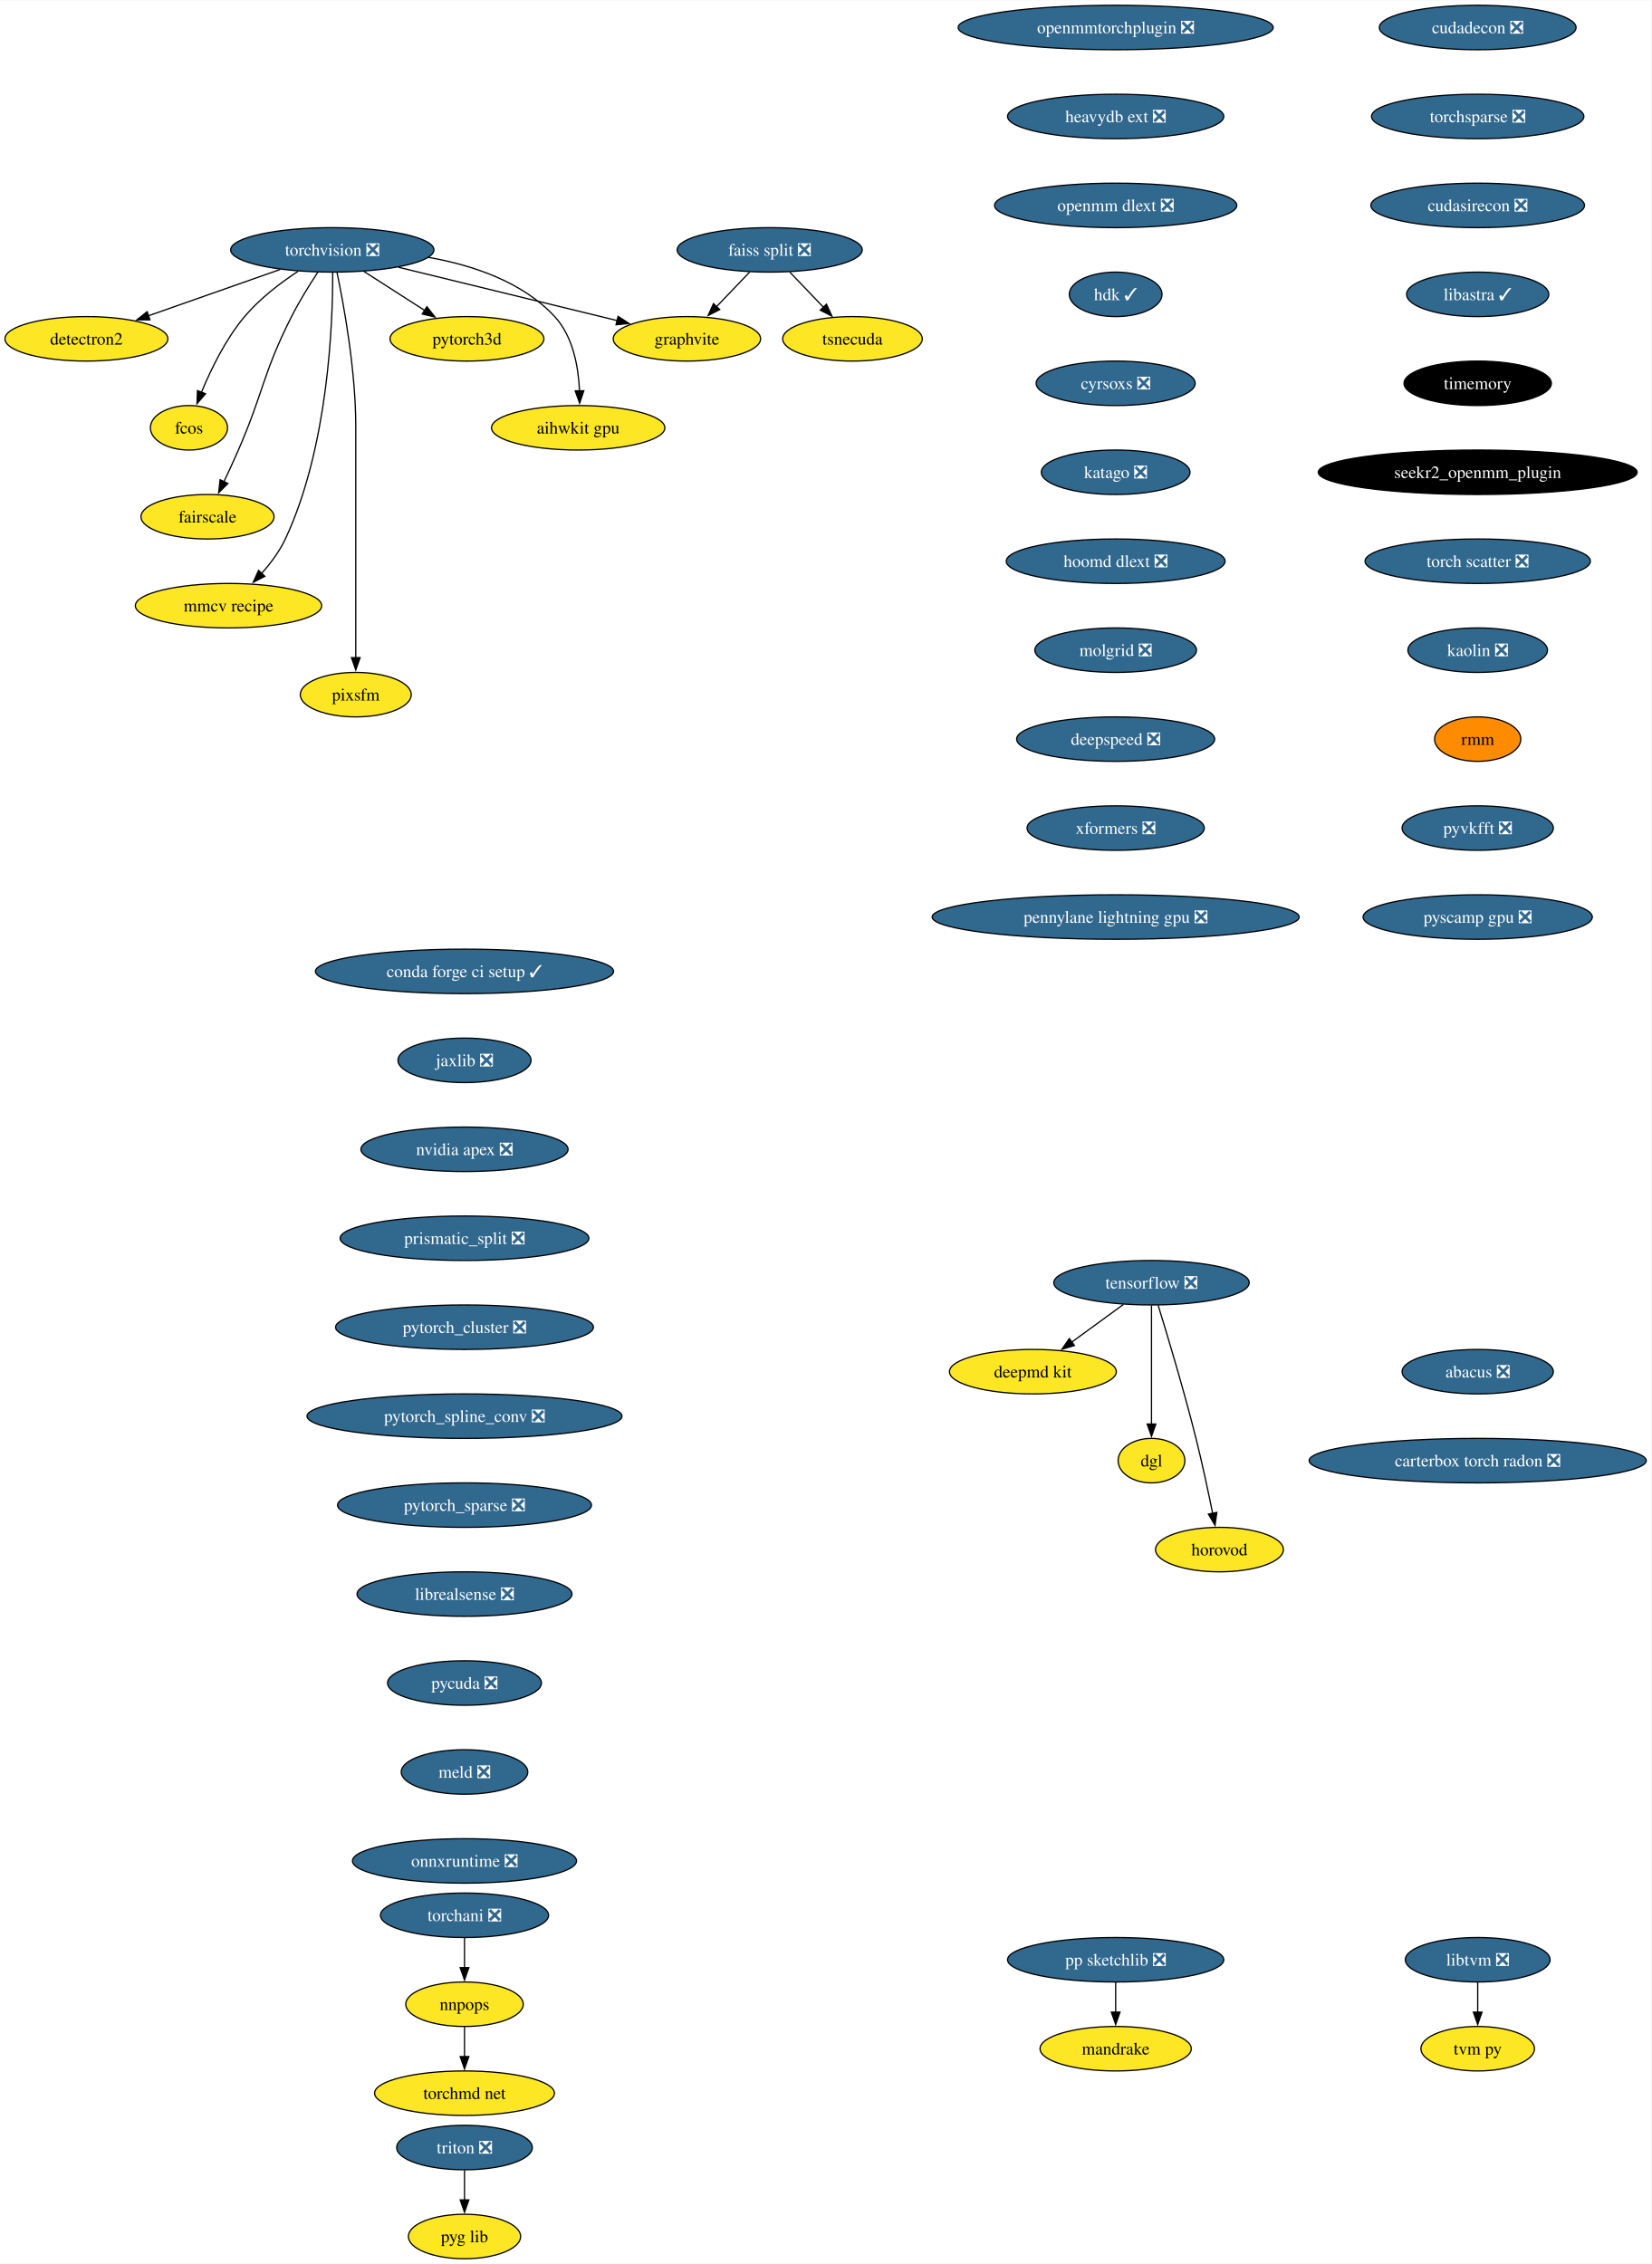
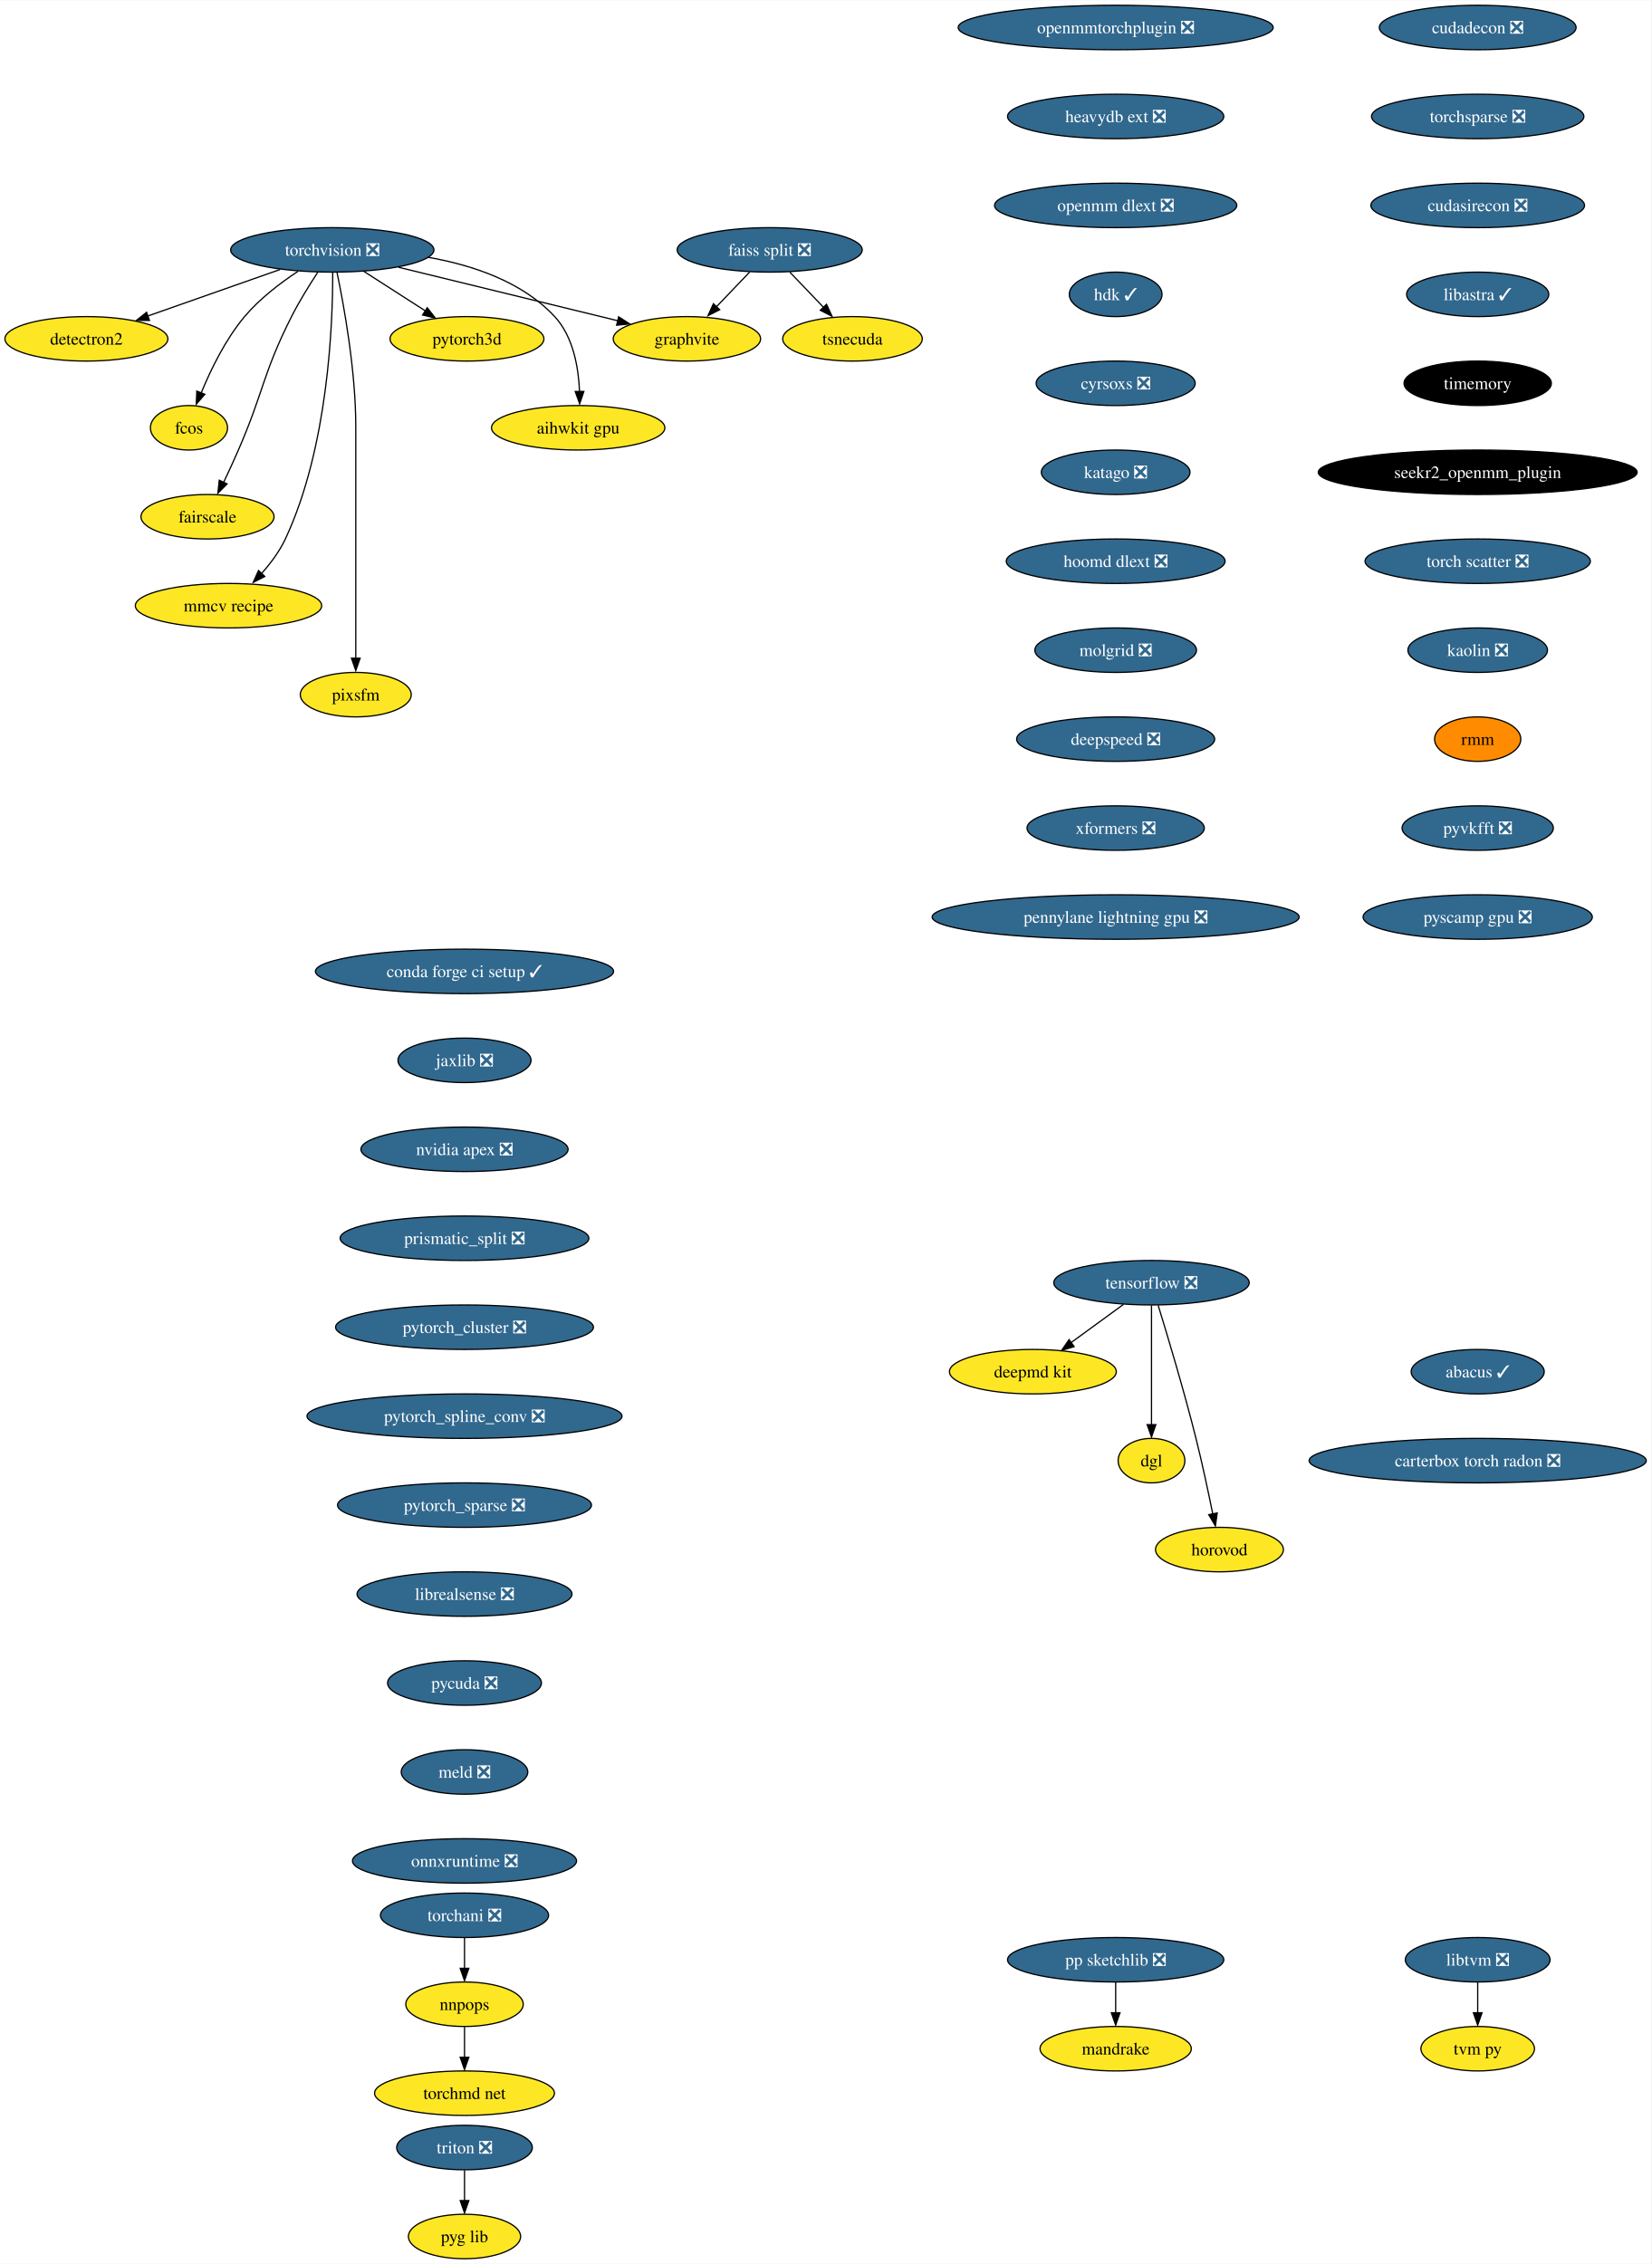
<svg xmlns="http://www.w3.org/2000/svg" xmlns:xlink="http://www.w3.org/1999/xlink" width="1336pt" height="1832pt" viewBox="0.00 0.00 1336.38 1832.00">
  <g id="graph0" class="graph" transform="scale(1 1) rotate(0) translate(4 1828)">
    <polygon fill="white" stroke="none" points="-4,4 -4,-1828 1332.38,-1828 1332.38,4 -4,4" />
    <g id="node1" class="node">
      <g id="a_node1">
        <a xlink:href="https://github.com/conda-forge/torchvision-feedstock/pull/85" xlink:title="torchvision ❎">
          <ellipse fill="#31688e" stroke="black" cx="264.94" cy="-1626" rx="82.25" ry="18" />
          <text text-anchor="middle" x="264.94" y="-1621.33" font-family="Times,serif" font-size="14.00" fill="white">torchvision ❎</text>
        </a>
      </g>
    </g>
    <g id="node2" class="node">
      <g id="a_node2">
        <a xlink:href="https://github.com/conda-forge/detectron2-feedstock" xlink:title="detectron2">
          <ellipse fill="#fde725" stroke="black" cx="65.94" cy="-1554" rx="65.94" ry="18" />
          <text text-anchor="middle" x="65.94" y="-1549.33" font-family="Times,serif" font-size="14.00">detectron2</text>
        </a>
      </g>
    </g>
    <g id="edge1" class="edge">
-       <path fill="none" stroke="black" d="M222.74,-1610.15C191.58,-1599.19 149.04,-1584.23 116.13,-1572.66" />
-       <polygon fill="black" stroke="black" points="117.4,-1569.39 106.8,-1569.37 115.07,-1575.99 117.4,-1569.39" />
+       <path fill="none" stroke="black" d="M222.74,-1610.15C191.44,-1599.15 148.67,-1584.1 115.71,-1572.51" />
+       <polygon fill="black" stroke="black" points="116.97,-1568.89 106.37,-1568.87 114.65,-1575.49 116.97,-1568.89" />
    </g>
    <g id="node3" class="node">
      <g id="a_node3">
        <a xlink:href="https://github.com/conda-forge/fcos-feedstock" xlink:title="fcos">
          <ellipse fill="#fde725" stroke="black" cx="148.94" cy="-1482" rx="31.22" ry="18" />
          <text text-anchor="middle" x="148.94" y="-1477.33" font-family="Times,serif" font-size="14.00">fcos</text>
        </a>
      </g>
    </g>
    <g id="edge2" class="edge">
-       <path fill="none" stroke="black" d="M237.22,-1608.68C222.98,-1599.29 206.11,-1586.48 193.94,-1572 178.55,-1553.69 166.67,-1529.23 158.99,-1510.59" />
-       <polygon fill="black" stroke="black" points="162.34,-1509.53 155.41,-1501.51 155.82,-1512.1 162.34,-1509.53" />
+       <path fill="none" stroke="black" d="M237.22,-1608.68C222.98,-1599.29 206.11,-1586.48 193.94,-1572 178.48,-1553.61 166.56,-1529 158.88,-1510.33" />
+       <polygon fill="black" stroke="black" points="161.78,-1509.13 154.86,-1501.11 155.27,-1511.69 161.78,-1509.13" />
    </g>
    <g id="node4" class="node">
      <g id="a_node4">
        <a xlink:href="https://github.com/conda-forge/fairscale-feedstock" xlink:title="fairscale">
          <ellipse fill="#fde725" stroke="black" cx="163.94" cy="-1410" rx="53.84" ry="18" />
          <text text-anchor="middle" x="163.94" y="-1405.33" font-family="Times,serif" font-size="14.00">fairscale</text>
        </a>
      </g>
    </g>
    <g id="edge3" class="edge">
-       <path fill="none" stroke="black" d="M253.13,-1607.79C246.45,-1597.63 238.2,-1584.38 231.94,-1572 208.64,-1525.89 209.53,-1511.39 188.94,-1464 185.27,-1455.57 181.08,-1446.48 177.19,-1438.25" />
-       <polygon fill="black" stroke="black" points="180.44,-1436.94 172.97,-1429.43 174.13,-1439.96 180.44,-1436.94" />
+       <path fill="none" stroke="black" d="M253.13,-1607.79C246.45,-1597.63 238.2,-1584.38 231.94,-1572 208.64,-1525.89 209.53,-1511.39 188.94,-1464 185.23,-1455.47 180.99,-1446.28 177.06,-1437.98" />
+       <polygon fill="black" stroke="black" points="179.79,-1436.57 172.32,-1429.06 173.47,-1439.59 179.79,-1436.57" />
    </g>
    <g id="node5" class="node">
      <g id="a_node5">
        <a xlink:href="https://github.com/conda-forge/graphvite-feedstock" xlink:title="graphvite">
          <ellipse fill="#fde725" stroke="black" cx="551.94" cy="-1554" rx="59.63" ry="18" />
          <text text-anchor="middle" x="551.94" y="-1549.33" font-family="Times,serif" font-size="14.00">graphvite</text>
        </a>
      </g>
    </g>
    <g id="edge4" class="edge">
-       <path fill="none" stroke="black" d="M318.58,-1611.92C369.07,-1599.6 444.38,-1581.23 495.7,-1568.72" />
-       <polygon fill="black" stroke="black" points="496.23,-1572.19 505.12,-1566.42 494.57,-1565.39 496.23,-1572.19" />
+       <path fill="none" stroke="black" d="M318.58,-1611.92C369.18,-1599.58 444.7,-1581.16 496.02,-1568.64" />
+       <polygon fill="black" stroke="black" points="496.7,-1571.83 505.59,-1566.06 495.04,-1565.03 496.7,-1571.83" />
    </g>
    <g id="node6" class="node">
      <g id="a_node6">
        <a xlink:href="https://github.com/conda-forge/mmcv-recipe-feedstock" xlink:title="mmcv recipe">
          <ellipse fill="#fde725" stroke="black" cx="180.94" cy="-1338" rx="75.41" ry="18" />
          <text text-anchor="middle" x="180.94" y="-1333.33" font-family="Times,serif" font-size="14.00">mmcv recipe</text>
        </a>
      </g>
    </g>
    <g id="edge5" class="edge">
-       <path fill="none" stroke="black" d="M265.27,-1607.69C265.39,-1567.69 261.9,-1466.6 226.94,-1392 222.23,-1381.95 215.05,-1372.35 207.76,-1364.14" />
-       <polygon fill="black" stroke="black" points="210.35,-1361.8 200.94,-1356.93 205.27,-1366.6 210.35,-1361.8" />
+       <path fill="none" stroke="black" d="M265.27,-1607.69C265.39,-1567.69 261.9,-1466.6 226.94,-1392 222.13,-1381.74 214.75,-1371.94 207.29,-1363.62" />
+       <polygon fill="black" stroke="black" points="210.32,-1361.68 200.9,-1356.83 205.24,-1366.49 210.32,-1361.68" />
    </g>
    <g id="node7" class="node">
      <g id="a_node7">
        <a xlink:href="https://github.com/conda-forge/pixsfm-feedstock" xlink:title="pixsfm">
          <ellipse fill="#fde725" stroke="black" cx="283.94" cy="-1266" rx="44.9" ry="18" />
          <text text-anchor="middle" x="283.94" y="-1261.33" font-family="Times,serif" font-size="14.00">pixsfm</text>
        </a>
      </g>
    </g>
    <g id="edge6" class="edge">
-       <path fill="none" stroke="black" d="M268.78,-1607.61C274.34,-1580.94 283.94,-1528.27 283.94,-1483 283.94,-1483 283.94,-1483 283.94,-1409 283.94,-1369.74 283.94,-1324.38 283.94,-1295.69" />
-       <polygon fill="black" stroke="black" points="287.44,-1296 283.94,-1286 280.44,-1296 287.44,-1296" />
+       <path fill="none" stroke="black" d="M268.78,-1607.61C274.34,-1580.94 283.94,-1528.27 283.94,-1483 283.94,-1483 283.94,-1483 283.94,-1409 283.94,-1369.57 283.94,-1323.97 283.94,-1295.31" />
+       <polygon fill="black" stroke="black" points="287.44,-1295.49 283.94,-1285.49 280.44,-1295.49 287.44,-1295.49" />
    </g>
    <g id="node8" class="node">
      <g id="a_node8">
        <a xlink:href="https://github.com/conda-forge/pytorch3d-feedstock" xlink:title="pytorch3d">
          <ellipse fill="#fde725" stroke="black" cx="373.94" cy="-1554" rx="62.26" ry="18" />
          <text text-anchor="middle" x="373.94" y="-1549.33" font-family="Times,serif" font-size="14.00">pytorch3d</text>
        </a>
      </g>
    </g>
    <g id="edge7" class="edge">
-       <path fill="none" stroke="black" d="M290.49,-1608.59C305.19,-1599.15 323.84,-1587.17 339.78,-1576.94" />
-       <polygon fill="black" stroke="black" points="341.5,-1579.99 348.02,-1571.65 337.71,-1574.1 341.5,-1579.99" />
+       <path fill="none" stroke="black" d="M290.49,-1608.59C305.33,-1599.06 324.19,-1586.95 340.23,-1576.65" />
+       <polygon fill="black" stroke="black" points="341.77,-1579.18 348.29,-1570.83 337.99,-1573.29 341.77,-1579.18" />
    </g>
    <g id="node9" class="node">
      <g id="a_node9">
        <a xlink:href="https://github.com/conda-forge/aihwkit-gpu-feedstock" xlink:title="aihwkit gpu">
          <ellipse fill="#fde725" stroke="black" cx="463.94" cy="-1482" rx="70.15" ry="18" />
          <text text-anchor="middle" x="463.94" y="-1477.33" font-family="Times,serif" font-size="14.00">aihwkit gpu</text>
        </a>
      </g>
    </g>
    <g id="edge8" class="edge">
-       <path fill="none" stroke="black" d="M342.69,-1619.98C378.53,-1613.66 418.81,-1600.19 444.94,-1572 459.81,-1555.95 464.15,-1531.23 465.01,-1511.91" />
-       <polygon fill="black" stroke="black" points="468.5,-1511.97 465.12,-1501.93 461.51,-1511.89 468.5,-1511.97" />
+       <path fill="none" stroke="black" d="M342.69,-1619.98C378.53,-1613.66 418.81,-1600.19 444.94,-1572 459.95,-1555.8 464.23,-1530.76 465.03,-1511.36" />
+       <polygon fill="black" stroke="black" points="468.54,-1511.45 465.14,-1501.42 461.54,-1511.38 468.54,-1511.45" />
    </g>
    <g id="node10" class="node">
      <g id="a_node10">
        <a xlink:href="https://github.com/conda-forge/tensorflow-feedstock/pull/354" xlink:title="tensorflow ❎">
          <ellipse fill="#31688e" stroke="black" cx="927.94" cy="-790" rx="79.09" ry="18" />
          <text text-anchor="middle" x="927.94" y="-785.33" font-family="Times,serif" font-size="14.00" fill="white">tensorflow ❎</text>
        </a>
      </g>
    </g>
    <g id="node11" class="node">
      <g id="a_node11">
        <a xlink:href="https://github.com/conda-forge/deepmd-kit-feedstock" xlink:title="deepmd kit">
          <ellipse fill="#fde725" stroke="black" cx="831.94" cy="-718" rx="67.52" ry="18" />
          <text text-anchor="middle" x="831.94" y="-713.33" font-family="Times,serif" font-size="14.00">deepmd kit</text>
        </a>
      </g>
    </g>
    <g id="edge9" class="edge">
-       <path fill="none" stroke="black" d="M905.19,-772.41C892.66,-763.28 876.93,-751.81 863.27,-741.84" />
-       <polygon fill="black" stroke="black" points="865.56,-739.18 855.42,-736.12 861.44,-744.84 865.56,-739.18" />
+       <path fill="none" stroke="black" d="M905.19,-772.41C892.54,-763.19 876.63,-751.59 862.87,-741.55" />
+       <polygon fill="black" stroke="black" points="865.34,-738.29 855.2,-735.23 861.21,-743.95 865.34,-738.29" />
    </g>
    <g id="node12" class="node">
      <g id="a_node12">
        <a xlink:href="https://github.com/conda-forge/dgl-feedstock" xlink:title="dgl">
          <ellipse fill="#fde725" stroke="black" cx="927.94" cy="-646" rx="27.01" ry="18" />
          <text text-anchor="middle" x="927.94" y="-641.33" font-family="Times,serif" font-size="14.00">dgl</text>
        </a>
      </g>
    </g>
    <g id="edge10" class="edge">
-       <path fill="none" stroke="black" d="M927.94,-771.59C927.94,-747.61 927.94,-704.14 927.94,-675.42" />
-       <polygon fill="black" stroke="black" points="931.44,-675.62 927.94,-665.62 924.44,-675.62 931.44,-675.62" />
+       <path fill="none" stroke="black" d="M927.94,-771.59C927.94,-747.5 927.94,-703.75 927.94,-675.03" />
+       <polygon fill="black" stroke="black" points="931.44,-675.11 927.94,-665.11 924.44,-675.11 931.44,-675.11" />
    </g>
    <g id="node13" class="node">
      <g id="a_node13">
        <a xlink:href="https://github.com/conda-forge/horovod-feedstock" xlink:title="horovod">
          <ellipse fill="#fde725" stroke="black" cx="982.94" cy="-574" rx="51.74" ry="18" />
          <text text-anchor="middle" x="982.94" y="-569.33" font-family="Times,serif" font-size="14.00">horovod</text>
        </a>
      </g>
    </g>
    <g id="edge11" class="edge">
-       <path fill="none" stroke="black" d="M933.33,-771.71C940.74,-747.69 954.23,-702.78 963.94,-664 968.99,-643.83 973.87,-620.87 977.42,-603.32" />
-       <polygon fill="black" stroke="black" points="980.83,-604.12 979.35,-593.63 973.97,-602.75 980.83,-604.12" />
+       <path fill="none" stroke="black" d="M933.33,-771.71C940.74,-747.69 954.23,-702.78 963.94,-664 969.04,-643.63 973.96,-620.43 977.52,-602.82" />
+       <polygon fill="black" stroke="black" points="981.13,-603.64 979.65,-593.14 974.26,-602.27 981.13,-603.64" />
    </g>
    <g id="node14" class="node">
      <g id="a_node14">
        <a xlink:href="https://github.com/conda-forge/conda-forge-ci-setup-feedstock/pull/301" xlink:title="conda forge ci setup ✓">
          <ellipse fill="#31688e" stroke="black" cx="371.94" cy="-1042" rx="120.65" ry="18" />
          <text text-anchor="middle" x="371.94" y="-1037.33" font-family="Times,serif" font-size="14.00" fill="white">conda forge ci setup ✓</text>
        </a>
      </g>
    </g>
    <g id="node15" class="node">
      <g id="a_node15">
        <a xlink:href="https://github.com/conda-forge/jaxlib-feedstock/pull/209" xlink:title="jaxlib ❎">
          <ellipse fill="#31688e" stroke="black" cx="371.94" cy="-970" rx="53.84" ry="18" />
          <text text-anchor="middle" x="371.94" y="-965.33" font-family="Times,serif" font-size="14.00" fill="white">jaxlib ❎</text>
        </a>
      </g>
    </g>
    <g id="node16" class="node">
      <g id="a_node16">
        <a xlink:href="https://github.com/conda-forge/nvidia-apex-feedstock/pull/37" xlink:title="nvidia apex ❎">
          <ellipse fill="#31688e" stroke="black" cx="371.94" cy="-898" rx="83.83" ry="18" />
          <text text-anchor="middle" x="371.94" y="-893.33" font-family="Times,serif" font-size="14.00" fill="white">nvidia apex ❎</text>
        </a>
      </g>
    </g>
    <g id="node17" class="node">
      <g id="a_node17">
        <a xlink:href="https://github.com/conda-forge/prismatic_split-feedstock/pull/54" xlink:title="prismatic_split ❎">
          <ellipse fill="#31688e" stroke="black" cx="371.94" cy="-826" rx="100.66" ry="18" />
          <text text-anchor="middle" x="371.94" y="-821.33" font-family="Times,serif" font-size="14.00" fill="white">prismatic_split ❎</text>
        </a>
      </g>
    </g>
    <g id="node18" class="node">
      <g id="a_node18">
        <a xlink:href="https://github.com/conda-forge/pytorch_cluster-feedstock/pull/49" xlink:title="pytorch_cluster ❎">
          <ellipse fill="#31688e" stroke="black" cx="371.94" cy="-754" rx="104.35" ry="18" />
          <text text-anchor="middle" x="371.94" y="-749.33" font-family="Times,serif" font-size="14.00" fill="white">pytorch_cluster ❎</text>
        </a>
      </g>
    </g>
    <g id="node23" class="node">
      <g id="a_node23">
        <a xlink:href="https://github.com/conda-forge/pytorch_spline_conv-feedstock/pull/36" xlink:title="pytorch_spline_conv ❎">
          <ellipse fill="#31688e" stroke="black" cx="371.94" cy="-682" rx="127.49" ry="18" />
          <text text-anchor="middle" x="371.94" y="-677.33" font-family="Times,serif" font-size="14.00" fill="white">pytorch_spline_conv ❎</text>
        </a>
      </g>
    </g>
    <g id="node19" class="node">
      <g id="a_node19">
        <a xlink:href="https://github.com/conda-forge/pp-sketchlib-feedstock/pull/46" xlink:title="pp sketchlib ❎">
          <ellipse fill="#31688e" stroke="black" cx="898.94" cy="-242" rx="87.51" ry="18" />
          <text text-anchor="middle" x="898.94" y="-237.32" font-family="Times,serif" font-size="14.00" fill="white">pp sketchlib ❎</text>
        </a>
      </g>
    </g>
    <g id="node20" class="node">
      <g id="a_node20">
        <a xlink:href="https://github.com/conda-forge/mandrake-feedstock" xlink:title="mandrake">
          <ellipse fill="#fde725" stroke="black" cx="898.94" cy="-170" rx="61.2" ry="18" />
          <text text-anchor="middle" x="898.94" y="-165.32" font-family="Times,serif" font-size="14.00">mandrake</text>
        </a>
      </g>
    </g>
    <g id="edge16" class="edge">
-       <path fill="none" stroke="black" d="M898.94,-223.7C898.94,-216.41 898.94,-207.73 898.94,-199.54" />
-       <polygon fill="black" stroke="black" points="902.44,-199.62 898.94,-189.62 895.44,-199.62 902.44,-199.62" />
+       <path fill="none" stroke="black" d="M898.94,-223.7C898.94,-216.24 898.94,-207.32 898.94,-198.97" />
+       <polygon fill="black" stroke="black" points="902.44,-199.1 898.94,-189.1 895.44,-199.1 902.44,-199.1" />
    </g>
    <g id="node21" class="node">
      <g id="a_node21">
        <a xlink:href="https://github.com/conda-forge/faiss-split-feedstock/pull/72" xlink:title="faiss split ❎">
          <ellipse fill="#31688e" stroke="black" cx="618.94" cy="-1626" rx="74.88" ry="18" />
          <text text-anchor="middle" x="618.94" y="-1621.33" font-family="Times,serif" font-size="14.00" fill="white">faiss split ❎</text>
        </a>
      </g>
    </g>
    <g id="edge17" class="edge">
-       <path fill="none" stroke="black" d="M602.72,-1608.05C594.66,-1599.63 584.75,-1589.28 575.84,-1579.97" />
-       <polygon fill="black" stroke="black" points="578.5,-1577.69 569.06,-1572.88 573.44,-1582.53 578.5,-1577.69" />
+       <path fill="none" stroke="black" d="M602.72,-1608.05C594.57,-1599.54 584.55,-1589.07 575.56,-1579.68" />
+       <polygon fill="black" stroke="black" points="578.45,-1577.59 569.01,-1572.79 573.39,-1582.43 578.45,-1577.59" />
    </g>
    <g id="node22" class="node">
      <g id="a_node22">
        <a xlink:href="https://github.com/conda-forge/tsnecuda-feedstock" xlink:title="tsnecuda">
          <ellipse fill="#fde725" stroke="black" cx="685.94" cy="-1554" rx="56.47" ry="18" />
          <text text-anchor="middle" x="685.94" y="-1549.33" font-family="Times,serif" font-size="14.00">tsnecuda</text>
        </a>
      </g>
    </g>
    <g id="edge18" class="edge">
-       <path fill="none" stroke="black" d="M635.16,-1608.05C643.34,-1599.5 653.42,-1588.97 662.44,-1579.56" />
-       <polygon fill="black" stroke="black" points="664.9,-1582.04 669.28,-1572.4 659.84,-1577.2 664.9,-1582.04" />
+       <path fill="none" stroke="black" d="M635.16,-1608.05C643.51,-1599.33 653.83,-1588.54 662.99,-1578.98" />
+       <polygon fill="black" stroke="black" points="664.94,-1581.95 669.33,-1572.31 659.89,-1577.11 664.94,-1581.95" />
    </g>
    <g id="node24" class="node">
      <g id="a_node24">
        <a xlink:href="https://github.com/conda-forge/pytorch_sparse-feedstock/pull/59" xlink:title="pytorch_sparse ❎">
          <ellipse fill="#31688e" stroke="black" cx="371.94" cy="-610" rx="102.77" ry="18" />
          <text text-anchor="middle" x="371.94" y="-605.33" font-family="Times,serif" font-size="14.00" fill="white">pytorch_sparse ❎</text>
        </a>
      </g>
    </g>
    <g id="node25" class="node">
      <g id="a_node25">
        <a xlink:href="https://github.com/conda-forge/librealsense-feedstock/pull/56" xlink:title="librealsense ❎">
          <ellipse fill="#31688e" stroke="black" cx="371.94" cy="-538" rx="86.98" ry="18" />
          <text text-anchor="middle" x="371.94" y="-533.33" font-family="Times,serif" font-size="14.00" fill="white">librealsense ❎</text>
        </a>
      </g>
    </g>
    <g id="node31" class="node">
      <g id="a_node31">
        <a xlink:href="https://github.com/conda-forge/pycuda-feedstock/pull/33" xlink:title="pycuda ❎">
          <ellipse fill="#31688e" stroke="black" cx="371.94" cy="-466" rx="62.26" ry="18" />
          <text text-anchor="middle" x="371.94" y="-461.32" font-family="Times,serif" font-size="14.00" fill="white">pycuda ❎</text>
        </a>
      </g>
    </g>
    <g id="node26" class="node">
      <g id="a_node26">
        <a xlink:href="https://github.com/conda-forge/libtvm-feedstock/pull/35" xlink:title="libtvm ❎">
          <ellipse fill="#31688e" stroke="black" cx="1191.94" cy="-242" rx="58.57" ry="18" />
          <text text-anchor="middle" x="1191.94" y="-237.32" font-family="Times,serif" font-size="14.00" fill="white">libtvm ❎</text>
        </a>
      </g>
    </g>
    <g id="node27" class="node">
      <g id="a_node27">
        <a xlink:href="https://github.com/conda-forge/tvm-py-feedstock" xlink:title="tvm py">
          <ellipse fill="#fde725" stroke="black" cx="1191.94" cy="-170" rx="45.95" ry="18" />
          <text text-anchor="middle" x="1191.94" y="-165.32" font-family="Times,serif" font-size="14.00">tvm py</text>
        </a>
      </g>
    </g>
    <g id="edge22" class="edge">
-       <path fill="none" stroke="black" d="M1191.94,-223.7C1191.94,-216.41 1191.94,-207.73 1191.94,-199.54" />
-       <polygon fill="black" stroke="black" points="1195.44,-199.62 1191.94,-189.62 1188.44,-199.62 1195.44,-199.62" />
+       <path fill="none" stroke="black" d="M1191.94,-223.7C1191.94,-216.24 1191.94,-207.32 1191.94,-198.97" />
+       <polygon fill="black" stroke="black" points="1195.44,-199.1 1191.94,-189.1 1188.44,-199.1 1195.44,-199.1" />
    </g>
    <g id="node28" class="node">
      <g id="a_node28">
        <a xlink:href="https://github.com/conda-forge/torchani-feedstock/pull/28" xlink:title="torchani ❎">
          <ellipse fill="#31688e" stroke="black" cx="371.94" cy="-278" rx="68.04" ry="18" />
          <text text-anchor="middle" x="371.94" y="-273.32" font-family="Times,serif" font-size="14.00" fill="white">torchani ❎</text>
        </a>
      </g>
    </g>
    <g id="node29" class="node">
      <g id="a_node29">
        <a xlink:href="https://github.com/conda-forge/nnpops-feedstock" xlink:title="nnpops">
          <ellipse fill="#fde725" stroke="black" cx="371.94" cy="-206" rx="47.53" ry="18" />
          <text text-anchor="middle" x="371.94" y="-201.33" font-family="Times,serif" font-size="14.00">nnpops</text>
        </a>
      </g>
    </g>
    <g id="edge23" class="edge">
-       <path fill="none" stroke="black" d="M371.94,-259.7C371.94,-252.41 371.94,-243.73 371.94,-235.54" />
-       <polygon fill="black" stroke="black" points="375.44,-235.62 371.94,-225.62 368.44,-235.62 375.44,-235.62" />
+       <path fill="none" stroke="black" d="M371.94,-259.7C371.94,-252.24 371.94,-243.32 371.94,-234.97" />
+       <polygon fill="black" stroke="black" points="375.44,-235.1 371.94,-225.1 368.44,-235.1 375.44,-235.1" />
    </g>
    <g id="node30" class="node">
      <g id="a_node30">
        <a xlink:href="https://github.com/conda-forge/torchmd-net-feedstock" xlink:title="torchmd net">
          <ellipse fill="#fde725" stroke="black" cx="371.94" cy="-134" rx="72.78" ry="18" />
          <text text-anchor="middle" x="371.94" y="-129.32" font-family="Times,serif" font-size="14.00">torchmd net</text>
        </a>
      </g>
    </g>
    <g id="edge24" class="edge">
-       <path fill="none" stroke="black" d="M371.94,-187.7C371.94,-180.41 371.94,-171.73 371.94,-163.54" />
-       <polygon fill="black" stroke="black" points="375.44,-163.62 371.94,-153.62 368.44,-163.62 375.44,-163.62" />
+       <path fill="none" stroke="black" d="M371.94,-187.7C371.94,-180.24 371.94,-171.32 371.94,-162.97" />
+       <polygon fill="black" stroke="black" points="375.44,-163.1 371.94,-153.1 368.44,-163.1 375.44,-163.1" />
    </g>
    <g id="node32" class="node">
      <g id="a_node32">
        <a xlink:href="https://github.com/conda-forge/meld-feedstock/pull/23" xlink:title="meld ❎">
          <ellipse fill="#31688e" stroke="black" cx="371.94" cy="-394" rx="51.21" ry="18" />
          <text text-anchor="middle" x="371.94" y="-389.32" font-family="Times,serif" font-size="14.00" fill="white">meld ❎</text>
        </a>
      </g>
    </g>
    <g id="node33" class="node">
      <g id="a_node33">
        <a xlink:href="https://github.com/conda-forge/onnxruntime-feedstock/pull/91" xlink:title="onnxruntime ❎">
          <ellipse fill="#31688e" stroke="black" cx="371.94" cy="-322" rx="90.67" ry="18" />
          <text text-anchor="middle" x="371.94" y="-317.32" font-family="Times,serif" font-size="14.00" fill="white">onnxruntime ❎</text>
        </a>
      </g>
    </g>
    <g id="node34" class="node">
      <g id="a_node34">
        <a xlink:href="https://github.com/conda-forge/cudadecon-feedstock/pull/27" xlink:title="cudadecon ❎">
          <ellipse fill="#31688e" stroke="black" cx="1191.94" cy="-1806" rx="79.62" ry="18" />
          <text text-anchor="middle" x="1191.94" y="-1801.33" font-family="Times,serif" font-size="14.00" fill="white">cudadecon ❎</text>
        </a>
      </g>
    </g>
    <g id="node35" class="node">
      <g id="a_node35">
        <a xlink:href="https://github.com/conda-forge/torchsparse-feedstock/pull/30" xlink:title="torchsparse ❎">
          <ellipse fill="#31688e" stroke="black" cx="1191.94" cy="-1734" rx="85.93" ry="18" />
          <text text-anchor="middle" x="1191.94" y="-1729.33" font-family="Times,serif" font-size="14.00" fill="white">torchsparse ❎</text>
        </a>
      </g>
    </g>
    <g id="node36" class="node">
      <g id="a_node36">
        <a xlink:href="https://github.com/conda-forge/cudasirecon-feedstock/pull/27" xlink:title="cudasirecon ❎">
          <ellipse fill="#31688e" stroke="black" cx="1191.94" cy="-1662" rx="86.46" ry="18" />
          <text text-anchor="middle" x="1191.94" y="-1657.33" font-family="Times,serif" font-size="14.00" fill="white">cudasirecon ❎</text>
        </a>
      </g>
    </g>
    <g id="node37" class="node">
      <g id="a_node37">
        <a xlink:href="https://github.com/conda-forge/libastra-feedstock/pull/24" xlink:title="libastra ✓">
          <ellipse fill="#31688e" stroke="black" cx="1191.94" cy="-1590" rx="57.52" ry="18" />
          <text text-anchor="middle" x="1191.94" y="-1585.33" font-family="Times,serif" font-size="14.00" fill="white">libastra ✓</text>
        </a>
      </g>
    </g>
    <g id="node38" class="node">
      <g id="a_node38">
        <a xlink:href="https://github.com/conda-forge/timemory-feedstock" xlink:title="timemory">
          <ellipse fill="#000000" stroke="black" cx="1191.94" cy="-1518" rx="59.63" ry="18" />
          <text text-anchor="middle" x="1191.94" y="-1513.33" font-family="Times,serif" font-size="14.00" fill="white">timemory</text>
        </a>
      </g>
    </g>
    <g id="node39" class="node">
      <g id="a_node39">
        <a xlink:href="https://github.com/conda-forge/seekr2_openmm_plugin-feedstock" xlink:title="seekr2_openmm_plugin">
          <ellipse fill="#000000" stroke="black" cx="1191.94" cy="-1446" rx="129.07" ry="18" />
          <text text-anchor="middle" x="1191.94" y="-1441.33" font-family="Times,serif" font-size="14.00" fill="white">seekr2_openmm_plugin</text>
        </a>
      </g>
    </g>
    <g id="node40" class="node">
      <g id="a_node40">
        <a xlink:href="https://github.com/conda-forge/torch-scatter-feedstock/pull/27" xlink:title="torch scatter ❎">
          <ellipse fill="#31688e" stroke="black" cx="1191.94" cy="-1374" rx="91.19" ry="18" />
          <text text-anchor="middle" x="1191.94" y="-1369.33" font-family="Times,serif" font-size="14.00" fill="white">torch scatter ❎</text>
        </a>
      </g>
    </g>
    <g id="node41" class="node">
      <g id="a_node41">
        <a xlink:href="https://github.com/conda-forge/kaolin-feedstock/pull/21" xlink:title="kaolin ❎">
          <ellipse fill="#31688e" stroke="black" cx="1191.94" cy="-1302" rx="56.47" ry="18" />
          <text text-anchor="middle" x="1191.94" y="-1297.33" font-family="Times,serif" font-size="14.00" fill="white">kaolin ❎</text>
        </a>
      </g>
    </g>
    <g id="node42" class="node">
      <g id="a_node42">
        <a xlink:href="https://github.com/conda-forge/rmm-feedstock" xlink:title="rmm">
          <ellipse fill="#ff8c00" stroke="black" cx="1191.94" cy="-1230" rx="34.9" ry="18" />
          <text text-anchor="middle" x="1191.94" y="-1225.33" font-family="Times,serif" font-size="14.00">rmm</text>
        </a>
      </g>
    </g>
    <g id="node43" class="node">
      <g id="a_node43">
        <a xlink:href="https://github.com/conda-forge/pyvkfft-feedstock/pull/24" xlink:title="pyvkfft ❎">
          <ellipse fill="#31688e" stroke="black" cx="1191.94" cy="-1158" rx="61.2" ry="18" />
          <text text-anchor="middle" x="1191.94" y="-1153.33" font-family="Times,serif" font-size="14.00" fill="white">pyvkfft ❎</text>
        </a>
      </g>
    </g>
    <g id="node44" class="node">
      <g id="a_node44">
        <a xlink:href="https://github.com/conda-forge/pyscamp-gpu-feedstock/pull/9" xlink:title="pyscamp gpu ❎">
          <ellipse fill="#31688e" stroke="black" cx="1191.94" cy="-1086" rx="92.77" ry="18" />
          <text text-anchor="middle" x="1191.94" y="-1081.33" font-family="Times,serif" font-size="14.00" fill="white">pyscamp gpu ❎</text>
        </a>
      </g>
    </g>
    <g id="node45" class="node">
      <g id="a_node45">
        <a xlink:href="https://github.com/conda-forge/triton-feedstock/pull/16" xlink:title="triton ❎">
          <ellipse fill="#31688e" stroke="black" cx="371.94" cy="-90" rx="54.89" ry="18" />
          <text text-anchor="middle" x="371.94" y="-85.33" font-family="Times,serif" font-size="14.00" fill="white">triton ❎</text>
        </a>
      </g>
    </g>
    <g id="node46" class="node">
      <g id="a_node46">
        <a xlink:href="https://github.com/conda-forge/pyg-lib-feedstock" xlink:title="pyg lib">
          <ellipse fill="#fde725" stroke="black" cx="371.94" cy="-18" rx="45.42" ry="18" />
          <text text-anchor="middle" x="371.94" y="-13.32" font-family="Times,serif" font-size="14.00">pyg lib</text>
        </a>
      </g>
    </g>
    <g id="edge38" class="edge">
-       <path fill="none" stroke="black" d="M371.94,-71.7C371.94,-64.41 371.94,-55.73 371.94,-47.54" />
-       <polygon fill="black" stroke="black" points="375.44,-47.62 371.94,-37.62 368.44,-47.62 375.44,-47.62" />
+       <path fill="none" stroke="black" d="M371.94,-71.7C371.94,-64.24 371.94,-55.32 371.94,-46.97" />
+       <polygon fill="black" stroke="black" points="375.44,-47.1 371.94,-37.1 368.44,-47.1 375.44,-47.1" />
    </g>
    <g id="node47" class="node">
      <g id="a_node47">
        <a xlink:href="https://github.com/conda-forge/openmmtorchplugin-feedstock/pull/24" xlink:title="openmmtorchplugin ❎">
          <ellipse fill="#31688e" stroke="black" cx="898.94" cy="-1806" rx="127.49" ry="18" />
          <text text-anchor="middle" x="898.94" y="-1801.33" font-family="Times,serif" font-size="14.00" fill="white">openmmtorchplugin ❎</text>
        </a>
      </g>
    </g>
    <g id="node48" class="node">
      <g id="a_node48">
        <a xlink:href="https://github.com/conda-forge/heavydb-ext-feedstock/pull/65" xlink:title="heavydb ext ❎">
          <ellipse fill="#31688e" stroke="black" cx="898.94" cy="-1734" rx="87.51" ry="18" />
          <text text-anchor="middle" x="898.94" y="-1729.33" font-family="Times,serif" font-size="14.00" fill="white">heavydb ext ❎</text>
        </a>
      </g>
    </g>
    <g id="node49" class="node">
      <g id="a_node49">
        <a xlink:href="https://github.com/conda-forge/openmm-dlext-feedstock/pull/11" xlink:title="openmm dlext ❎">
          <ellipse fill="#31688e" stroke="black" cx="898.94" cy="-1662" rx="98.03" ry="18" />
          <text text-anchor="middle" x="898.94" y="-1657.33" font-family="Times,serif" font-size="14.00" fill="white">openmm dlext ❎</text>
        </a>
      </g>
    </g>
    <g id="node50" class="node">
      <g id="a_node50">
        <a xlink:href="https://github.com/conda-forge/hdk-feedstock/pull/56" xlink:title="hdk ✓">
          <ellipse fill="#31688e" stroke="black" cx="898.94" cy="-1590" rx="37.53" ry="18" />
          <text text-anchor="middle" x="898.94" y="-1585.33" font-family="Times,serif" font-size="14.00" fill="white">hdk ✓</text>
        </a>
      </g>
    </g>
    <g id="node51" class="node">
      <g id="a_node51">
        <a xlink:href="https://github.com/conda-forge/cyrsoxs-feedstock/pull/15" xlink:title="cyrsoxs ❎">
          <ellipse fill="#31688e" stroke="black" cx="898.94" cy="-1518" rx="64.36" ry="18" />
          <text text-anchor="middle" x="898.94" y="-1513.33" font-family="Times,serif" font-size="14.00" fill="white">cyrsoxs ❎</text>
        </a>
      </g>
    </g>
    <g id="node52" class="node">
      <g id="a_node52">
        <a xlink:href="https://github.com/conda-forge/katago-feedstock/pull/9" xlink:title="katago ❎">
          <ellipse fill="#31688e" stroke="black" cx="898.94" cy="-1446" rx="60.15" ry="18" />
          <text text-anchor="middle" x="898.94" y="-1441.33" font-family="Times,serif" font-size="14.00" fill="white">katago ❎</text>
        </a>
      </g>
    </g>
    <g id="node53" class="node">
      <g id="a_node53">
        <a xlink:href="https://github.com/conda-forge/hoomd-dlext-feedstock/pull/13" xlink:title="hoomd dlext ❎">
          <ellipse fill="#31688e" stroke="black" cx="898.94" cy="-1374" rx="88.56" ry="18" />
          <text text-anchor="middle" x="898.94" y="-1369.33" font-family="Times,serif" font-size="14.00" fill="white">hoomd dlext ❎</text>
        </a>
      </g>
    </g>
    <g id="node54" class="node">
      <g id="a_node54">
        <a xlink:href="https://github.com/conda-forge/molgrid-feedstock/pull/8" xlink:title="molgrid ❎">
          <ellipse fill="#31688e" stroke="black" cx="898.94" cy="-1302" rx="65.41" ry="18" />
          <text text-anchor="middle" x="898.94" y="-1297.33" font-family="Times,serif" font-size="14.00" fill="white">molgrid ❎</text>
        </a>
      </g>
    </g>
    <g id="node55" class="node">
      <g id="a_node55">
        <a xlink:href="https://github.com/conda-forge/deepspeed-feedstock/pull/42" xlink:title="deepspeed ❎">
          <ellipse fill="#31688e" stroke="black" cx="898.94" cy="-1230" rx="80.14" ry="18" />
          <text text-anchor="middle" x="898.94" y="-1225.33" font-family="Times,serif" font-size="14.00" fill="white">deepspeed ❎</text>
        </a>
      </g>
    </g>
    <g id="node56" class="node">
      <g id="a_node56">
        <a xlink:href="https://github.com/conda-forge/xformers-feedstock/pull/21" xlink:title="xformers ❎">
          <ellipse fill="#31688e" stroke="black" cx="898.94" cy="-1158" rx="71.73" ry="18" />
          <text text-anchor="middle" x="898.94" y="-1153.33" font-family="Times,serif" font-size="14.00" fill="white">xformers ❎</text>
        </a>
      </g>
    </g>
    <g id="node57" class="node">
      <g id="a_node57">
        <a xlink:href="https://github.com/conda-forge/pennylane-lightning-gpu-feedstock/pull/15" xlink:title="pennylane lightning gpu ❎">
          <ellipse fill="#31688e" stroke="black" cx="898.94" cy="-1086" rx="148.54" ry="18" />
          <text text-anchor="middle" x="898.94" y="-1081.33" font-family="Times,serif" font-size="14.00" fill="white">pennylane lightning gpu ❎</text>
        </a>
      </g>
    </g>
    <g id="node58" class="node">
      <g id="a_node58">
-         <a xlink:href="https://github.com/conda-forge/abacus-feedstock/pull/18" xlink:title="abacus ❎">
-           <ellipse fill="#31688e" stroke="black" cx="1191.94" cy="-718" rx="61.2" ry="18" />
-           <text text-anchor="middle" x="1191.94" y="-713.33" font-family="Times,serif" font-size="14.00" fill="white">abacus ❎</text>
+         <a xlink:href="https://github.com/conda-forge/abacus-feedstock/pull/18" xlink:title="abacus ✓">
+           <ellipse fill="#31688e" stroke="black" cx="1191.94" cy="-718" rx="53.84" ry="18" />
+           <text text-anchor="middle" x="1191.94" y="-713.33" font-family="Times,serif" font-size="14.00" fill="white">abacus ✓</text>
        </a>
      </g>
    </g>
    <g id="node59" class="node">
      <g id="a_node59">
        <a xlink:href="https://github.com/conda-forge/carterbox-torch-radon-feedstock/pull/8" xlink:title="carterbox torch radon ❎">
          <ellipse fill="#31688e" stroke="black" cx="1191.94" cy="-646" rx="136.44" ry="18" />
          <text text-anchor="middle" x="1191.94" y="-641.33" font-family="Times,serif" font-size="14.00" fill="white">carterbox torch radon ❎</text>
        </a>
      </g>
    </g>
  </g>
</svg>
